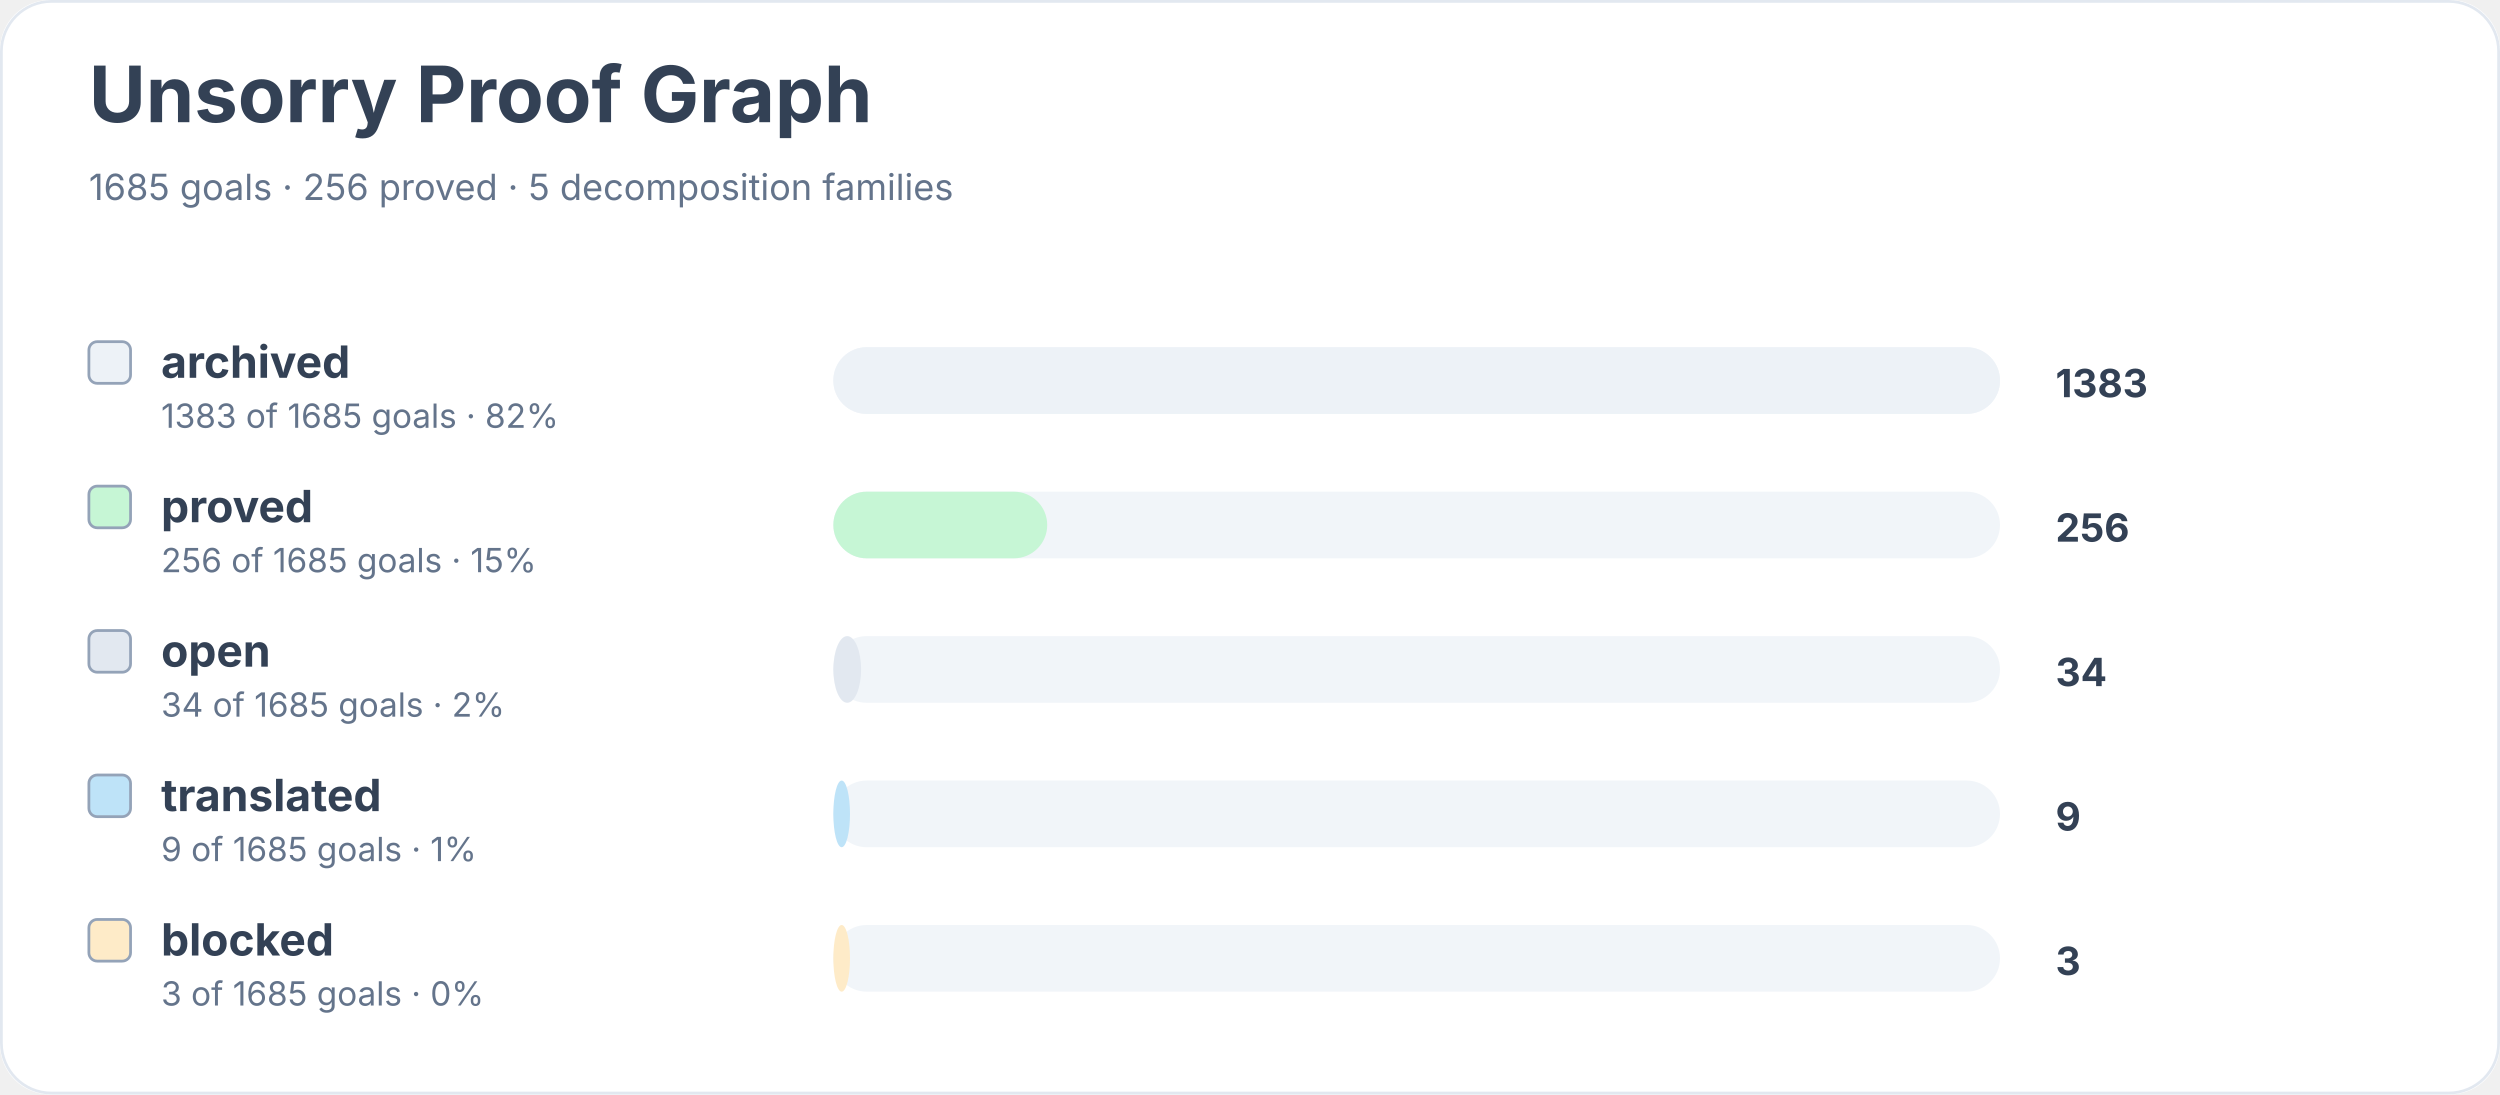
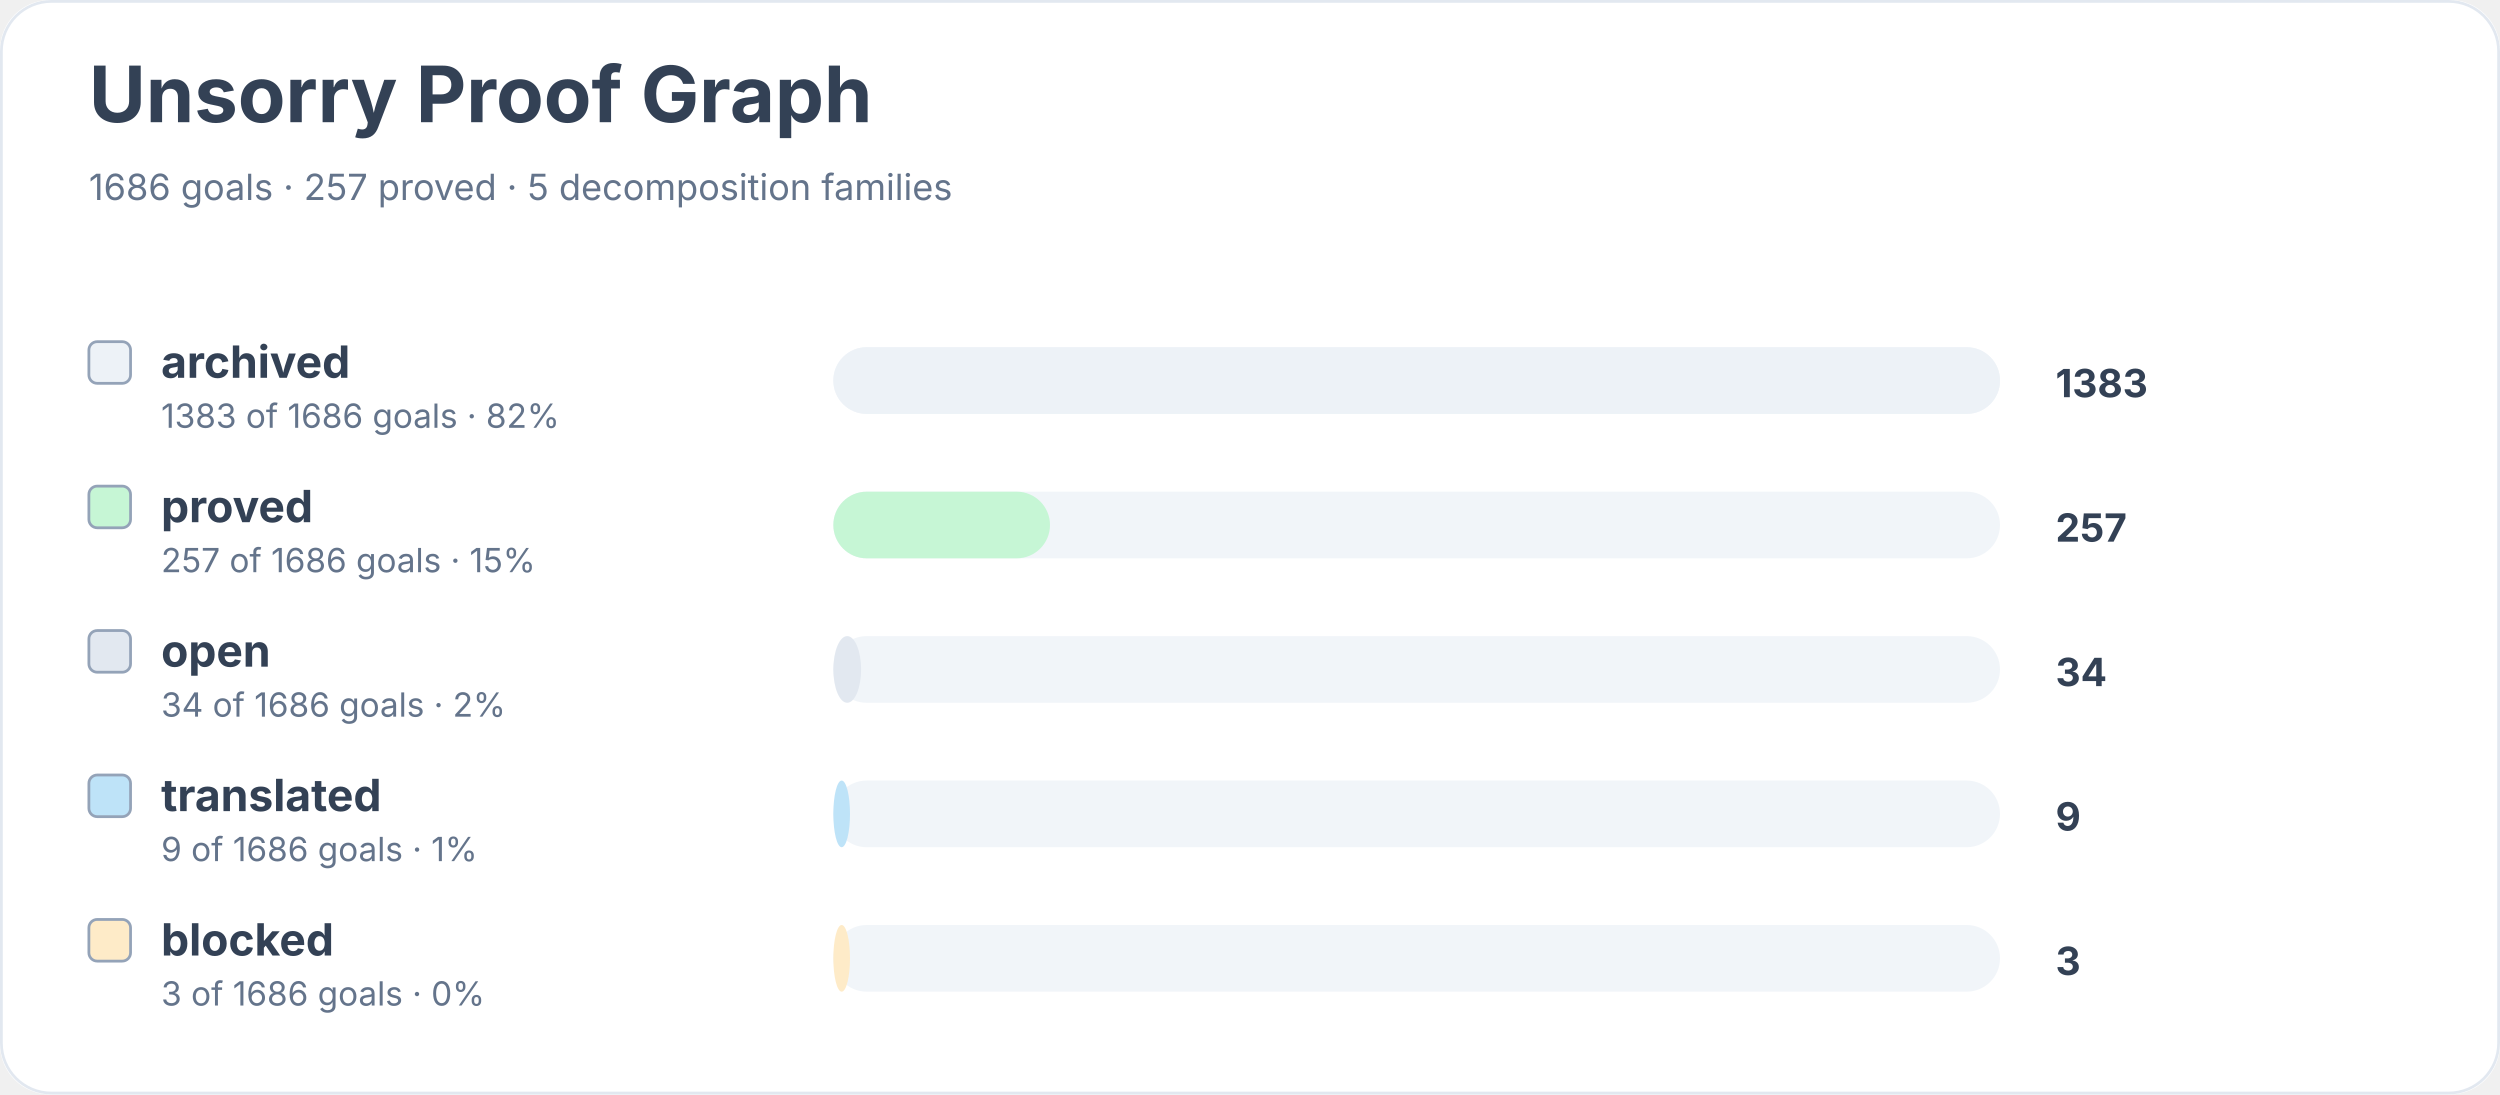
<svg xmlns="http://www.w3.org/2000/svg" width="900" height="394" viewBox="0 0 900 394" role="img" aria-labelledby="title desc">
  <rect width="900" height="100%" rx="18" fill="#ffffff" />
  <rect x="0.5" y="0.5" width="899" height="393" rx="18" fill="none" stroke="#e2e8f0" />
  <text x="32" y="44" font-family="Inter, system-ui, sans-serif" font-size="28" font-weight="700" fill="#334155">Unsorry Proof Graph</text>
-   <text x="32" y="72" font-family="Inter, system-ui, sans-serif" font-size="13" fill="#64748b">1685 goals · 256 proved · 5 decomposition families</text>
+   <text x="32" y="72" font-family="Inter, system-ui, sans-serif" font-size="13" fill="#64748b">1686 goals · 257 proved · 5 decomposition families</text>
  <rect x="32" y="123" width="15" height="15" rx="3" fill="#edf2f7" stroke="#94a3b8" />
  <text x="58" y="136" font-family="Inter, system-ui, sans-serif" font-size="16" font-weight="650" fill="#334155">archived</text>
-   <text x="58" y="154" font-family="Inter, system-ui, sans-serif" font-size="12" fill="#64748b">1383 of 1685 goals · 82%</text>
+   <text x="58" y="154" font-family="Inter, system-ui, sans-serif" font-size="12" fill="#64748b">1383 of 1686 goals · 82%</text>
  <rect x="300" y="125" width="420" height="24" rx="12" fill="#f1f5f9" />
  <rect x="300" y="125" width="420" height="24" rx="12" fill="#edf2f7" />
  <text x="740" y="143" font-family="Inter, system-ui, sans-serif" font-size="14" font-weight="700" fill="#334155">1383</text>
  <rect x="32" y="175" width="15" height="15" rx="3" fill="#c6f6d5" stroke="#94a3b8" />
  <text x="58" y="188" font-family="Inter, system-ui, sans-serif" font-size="16" font-weight="650" fill="#334155">proved</text>
-   <text x="58" y="206" font-family="Inter, system-ui, sans-serif" font-size="12" fill="#64748b">256 of 1685 goals · 15%</text>
+   <text x="58" y="206" font-family="Inter, system-ui, sans-serif" font-size="12" fill="#64748b">257 of 1686 goals · 15%</text>
  <rect x="300" y="177" width="420" height="24" rx="12" fill="#f1f5f9" />
-   <rect x="300" y="177" width="77" height="24" rx="12" fill="#c6f6d5" />
-   <text x="740" y="195" font-family="Inter, system-ui, sans-serif" font-size="14" font-weight="700" fill="#334155">256</text>
+   <rect x="300" y="177" width="78" height="24" rx="12" fill="#c6f6d5" />
+   <text x="740" y="195" font-family="Inter, system-ui, sans-serif" font-size="14" font-weight="700" fill="#334155">257</text>
  <rect x="32" y="227" width="15" height="15" rx="3" fill="#e2e8f0" stroke="#94a3b8" />
  <text x="58" y="240" font-family="Inter, system-ui, sans-serif" font-size="16" font-weight="650" fill="#334155">open</text>
-   <text x="58" y="258" font-family="Inter, system-ui, sans-serif" font-size="12" fill="#64748b">34 of 1685 goals · 2%</text>
+   <text x="58" y="258" font-family="Inter, system-ui, sans-serif" font-size="12" fill="#64748b">34 of 1686 goals · 2%</text>
  <rect x="300" y="229" width="420" height="24" rx="12" fill="#f1f5f9" />
  <rect x="300" y="229" width="10" height="24" rx="12" fill="#e2e8f0" />
  <text x="740" y="247" font-family="Inter, system-ui, sans-serif" font-size="14" font-weight="700" fill="#334155">34</text>
  <rect x="32" y="279" width="15" height="15" rx="3" fill="#bee3f8" stroke="#94a3b8" />
  <text x="58" y="292" font-family="Inter, system-ui, sans-serif" font-size="16" font-weight="650" fill="#334155">translated</text>
-   <text x="58" y="310" font-family="Inter, system-ui, sans-serif" font-size="12" fill="#64748b">9 of 1685 goals · 1%</text>
+   <text x="58" y="310" font-family="Inter, system-ui, sans-serif" font-size="12" fill="#64748b">9 of 1686 goals · 1%</text>
  <rect x="300" y="281" width="420" height="24" rx="12" fill="#f1f5f9" />
  <rect x="300" y="281" width="6" height="24" rx="12" fill="#bee3f8" />
  <text x="740" y="299" font-family="Inter, system-ui, sans-serif" font-size="14" font-weight="700" fill="#334155">9</text>
  <rect x="32" y="331" width="15" height="15" rx="3" fill="#feebc8" stroke="#94a3b8" />
  <text x="58" y="344" font-family="Inter, system-ui, sans-serif" font-size="16" font-weight="650" fill="#334155">blocked</text>
-   <text x="58" y="362" font-family="Inter, system-ui, sans-serif" font-size="12" fill="#64748b">3 of 1685 goals · 0%</text>
+   <text x="58" y="362" font-family="Inter, system-ui, sans-serif" font-size="12" fill="#64748b">3 of 1686 goals · 0%</text>
  <rect x="300" y="333" width="420" height="24" rx="12" fill="#f1f5f9" />
  <rect x="300" y="333" width="6" height="24" rx="12" fill="#feebc8" />
  <text x="740" y="351" font-family="Inter, system-ui, sans-serif" font-size="14" font-weight="700" fill="#334155">3</text>
</svg>
